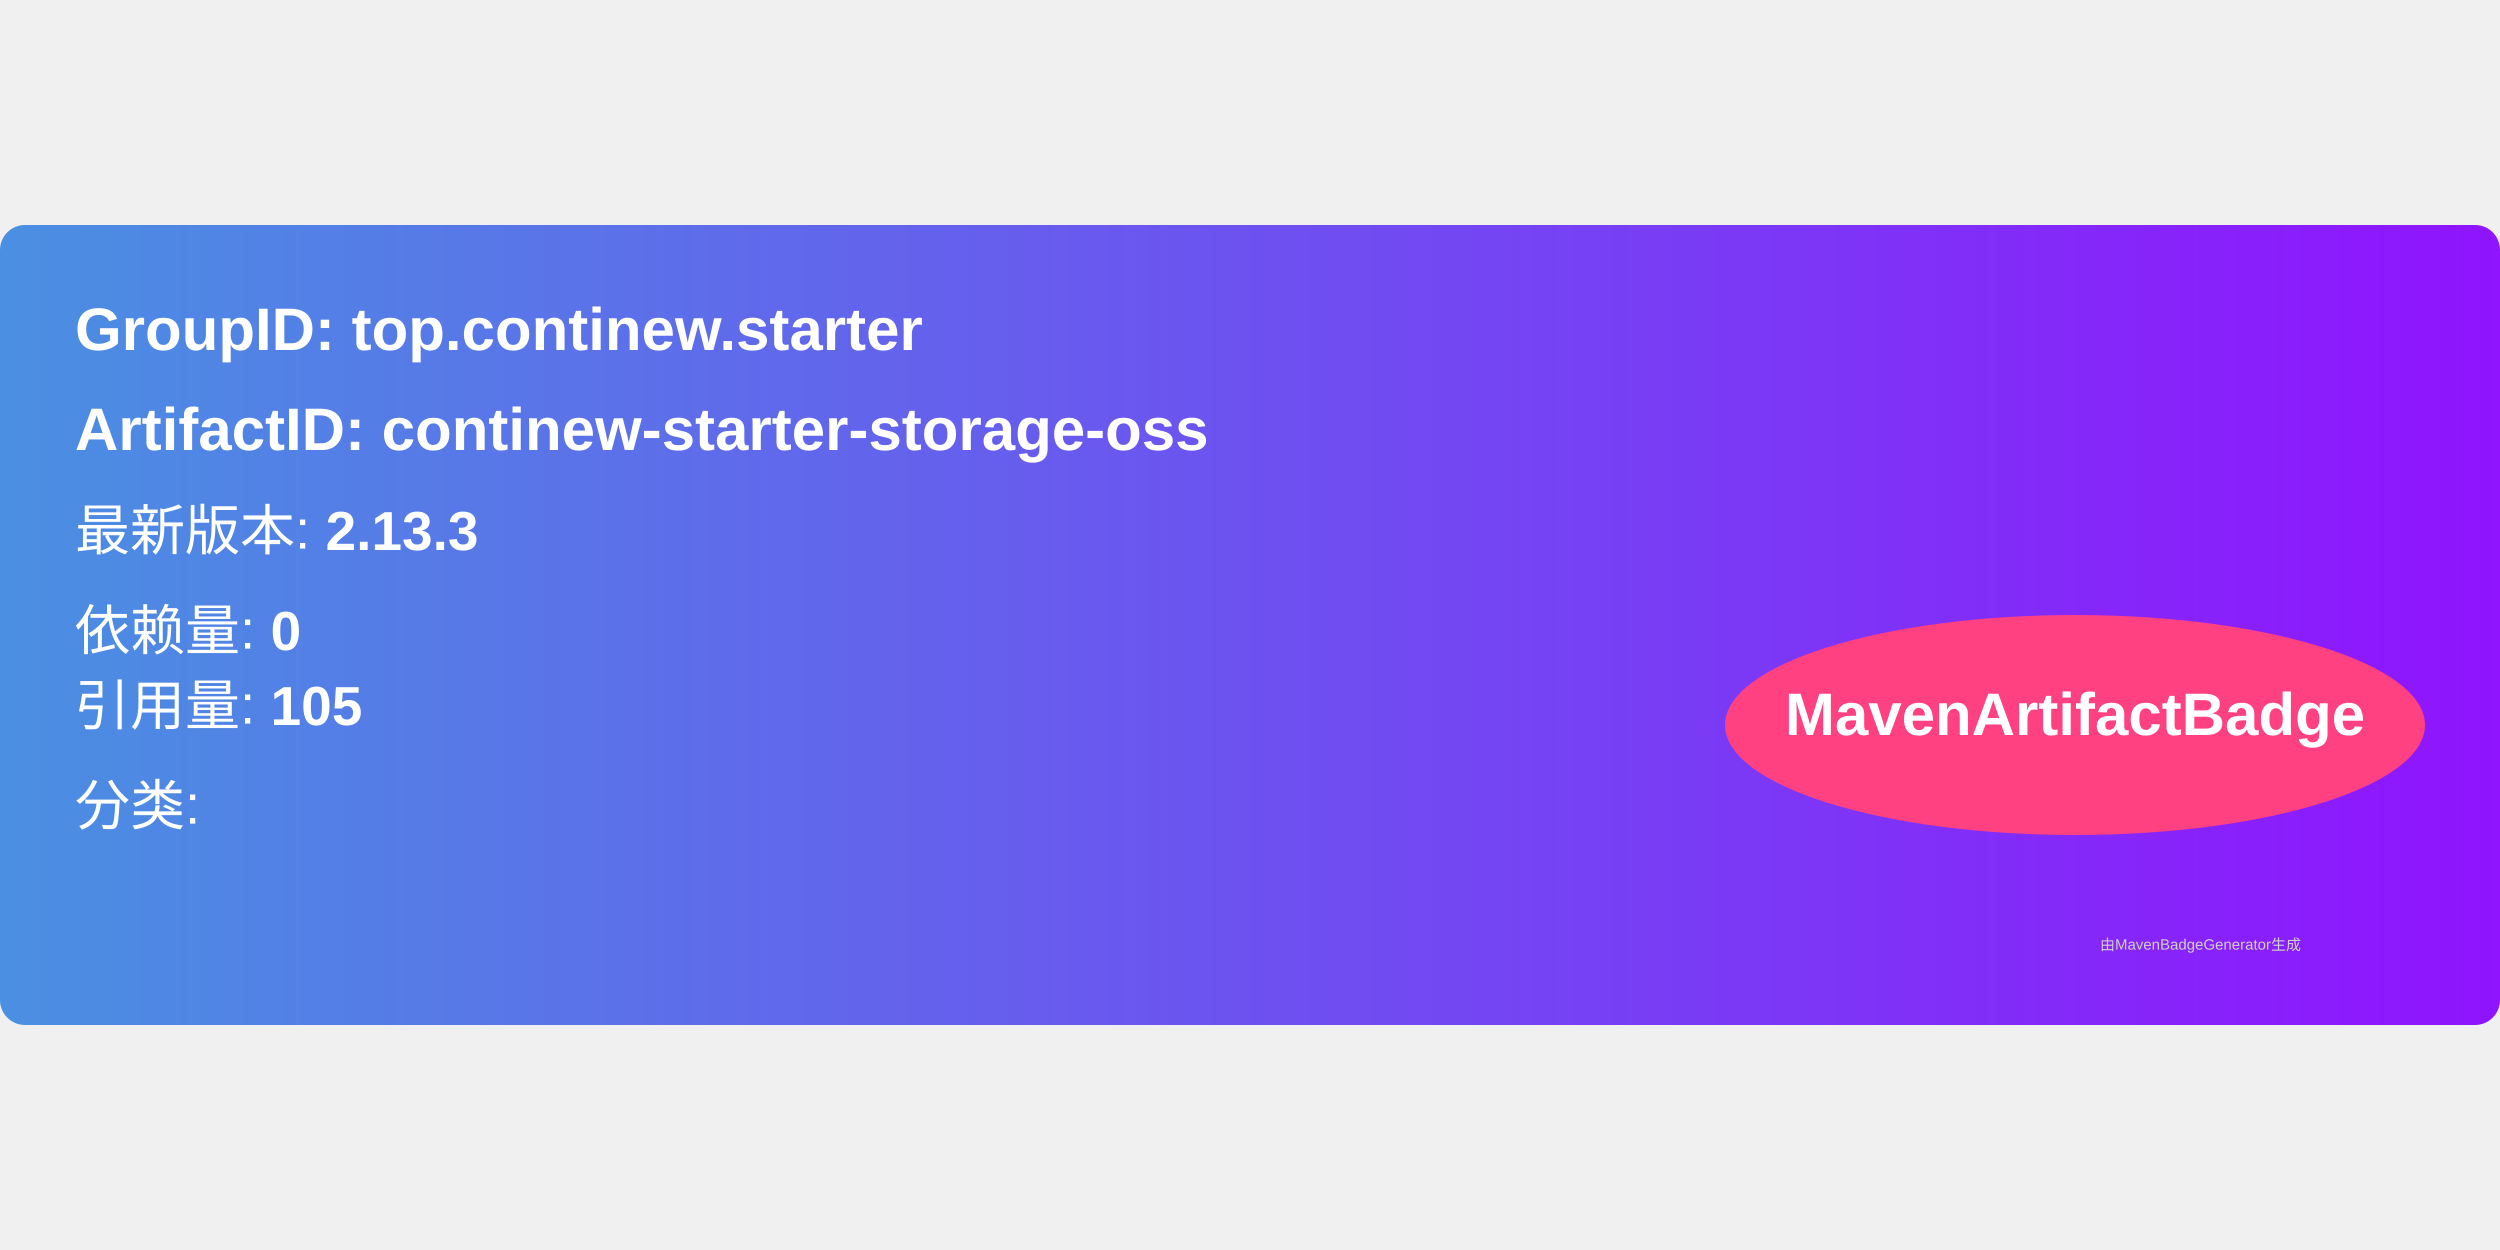
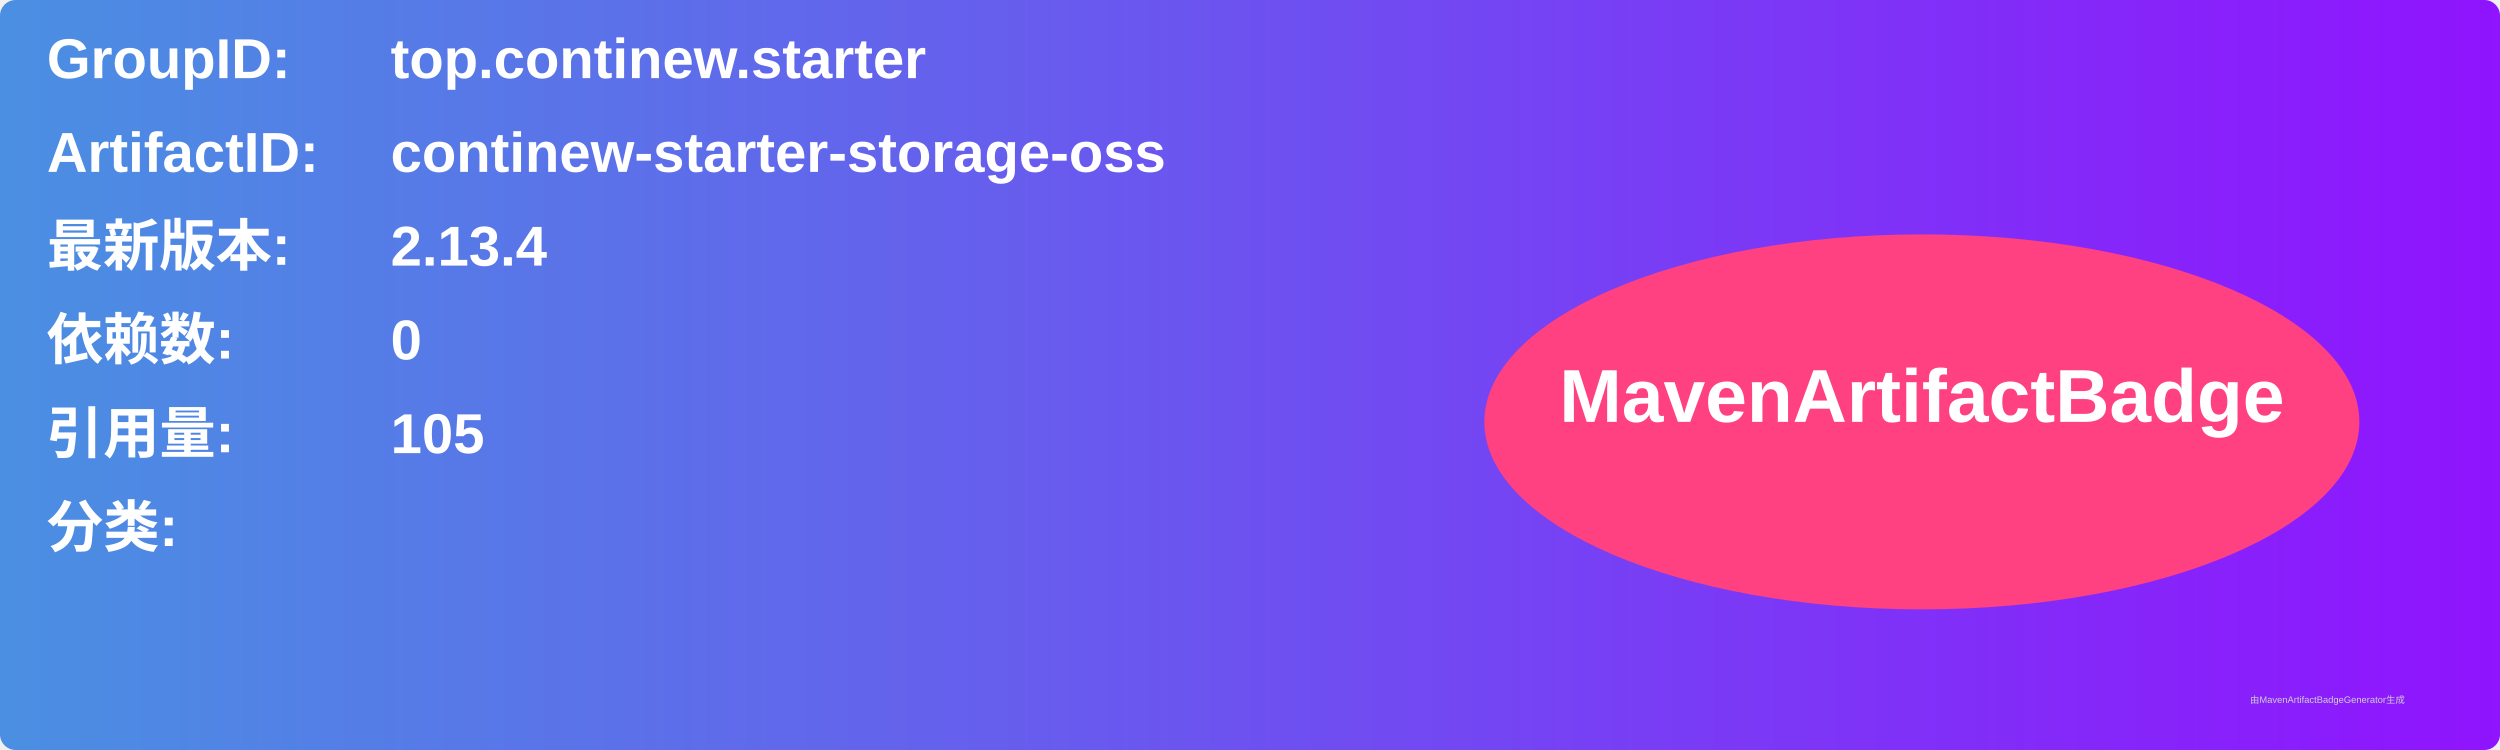
- <svg xmlns="http://www.w3.org/2000/svg" width="300" height="150" viewBox="0 0 500 160">
+ <svg xmlns="http://www.w3.org/2000/svg" width="800" height="240" viewBox="0 0 800 240">
  <linearGradient id="grad" x1="0%" y1="0%" x2="100%" y2="0%">
    <stop offset="0%" stop-color="#4a90e2" />
    <stop offset="100%" stop-color="#9013fe" />
  </linearGradient>
  <rect width="100%" height="100%" rx="5" ry="5" fill="url(#grad)" />
  <g transform="translate(15, 15)">
-     <text x="0" y="10" font-family="Arial" font-size="12" fill="white" font-weight="bold" width="260">
-       GroupID:   top.continew.starter
+     <text x="0" y="10" font-family="Arial" font-size="18" fill="white" font-weight="bold" width="260">GroupID:</text>
+     <text x="110" y="10" font-family="Arial" font-size="18" fill="white" font-weight="bold" width="460">top.continew.starter</text>
+     <text x="0" y="40" font-family="Arial" font-size="18" fill="white" font-weight="bold" width="260">ArtifactID:</text>
+     <text x="110" y="40" font-family="Arial" font-size="18" fill="white" font-weight="bold" width="460">continew-starter-storage-oss</text>
+     <text x="0" y="70" font-family="Arial" font-size="18" fill="white" font-weight="bold">最新版本:</text>
+     <text x="110" y="70" font-family="Arial" font-size="18" fill="white" font-weight="bold">
+       <tspan font-weight="bold">2.13.4</tspan>
    </text>
-     <text x="0" y="30" font-family="Arial" font-size="12" fill="white" font-weight="bold" width="260">
-       ArtifactID: continew-starter-storage-oss
+     <text x="0" y="100" font-family="Arial" font-size="18" fill="white" font-weight="bold">依赖数: </text>
+     <text x="110" y="100" font-family="Arial" font-size="18" fill="white">
+       <tspan font-weight="bold">0</tspan>
    </text>
-     <text x="0" y="50" font-family="Arial" font-size="11" fill="white">
-       最新版本: <tspan font-weight="bold">2.13.3</tspan>
+     <text x="0" y="130" font-family="Arial" font-size="18" fill="white" font-weight="bold">引用量: </text>
+     <text x="110" y="130" font-family="Arial" font-size="18" fill="white">
+       <tspan font-weight="bold">105</tspan>
    </text>
-     <text x="0" y="70" font-family="Arial" font-size="11" fill="white">
-       依赖量: <tspan font-weight="bold">0</tspan>
+     <text x="0" y="160" font-family="Arial" font-size="18" fill="white" font-weight="bold">分类:</text>
+     <text x="10" y="190" font-family="Arial" font-size="10" fill="white">
+       <tspan font-weight="bold" />
    </text>
-     <text x="0" y="85" font-family="Arial" font-size="11" fill="white">
-       引用量: <tspan font-weight="bold">105</tspan>
-     </text>
-     <text x="0" y="105" font-family="Arial" font-size="11" fill="white">
-       分类: <tspan font-weight="bold" />
-     </text>
-     <ellipse cx="400" cy="85" rx="70" ry="22" fill="#ff4081" />
-     <text x="400" y="87" text-anchor="middle" font-family="Arial" font-size="12" fill="white" font-weight="bold">MavenArtifactBadge</text>
+     <ellipse cx="600" cy="120" rx="140" ry="60" fill="#ff4081" />
+     <text x="600" y="120" text-anchor="middle" font-family="Arial" font-size="24" fill="white" font-weight="bold">MavenArtifactBadge</text>
  </g>
-   <text x="420" y="145" font-family="Arial" font-size="3" fill="#d0d0d0">
-     由MavenBadgeGenerator生成
-   </text>
+   <text x="720" y="225" font-family="Arial" font-size="3" fill="#d0d0d0">由MavenArtifactBadgeGenerator生成</text>
</svg>
